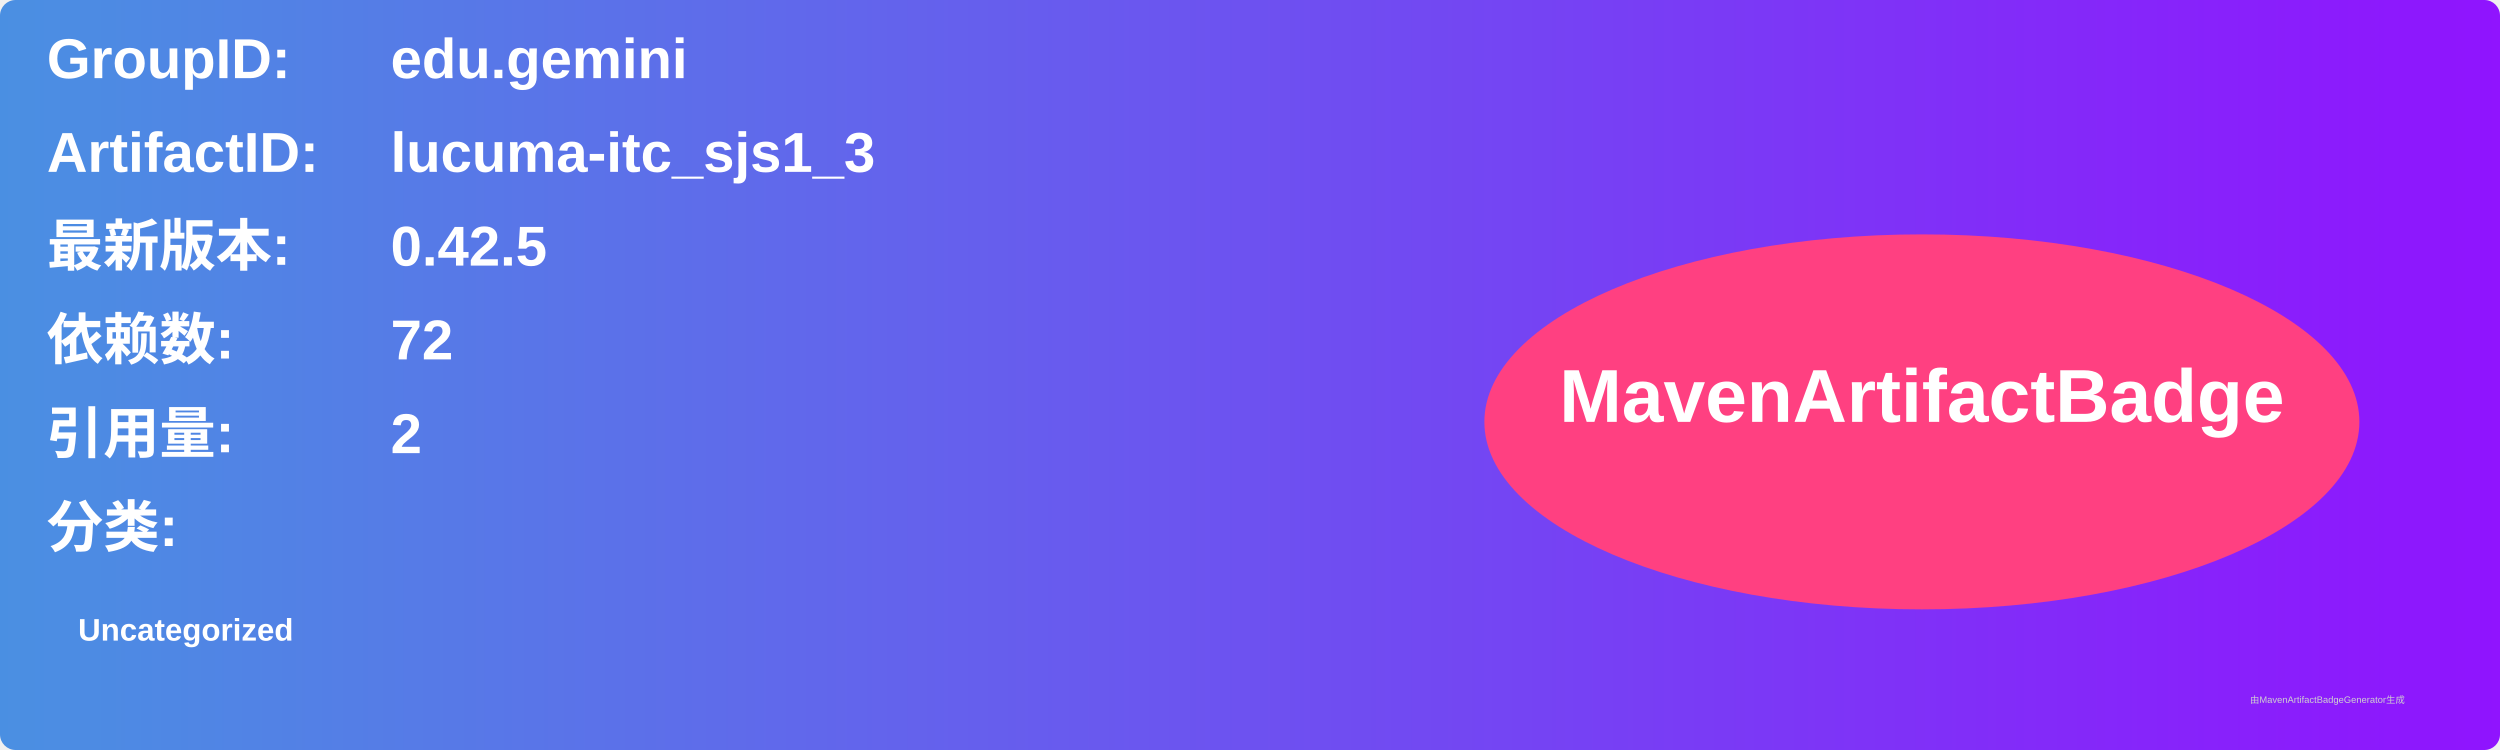
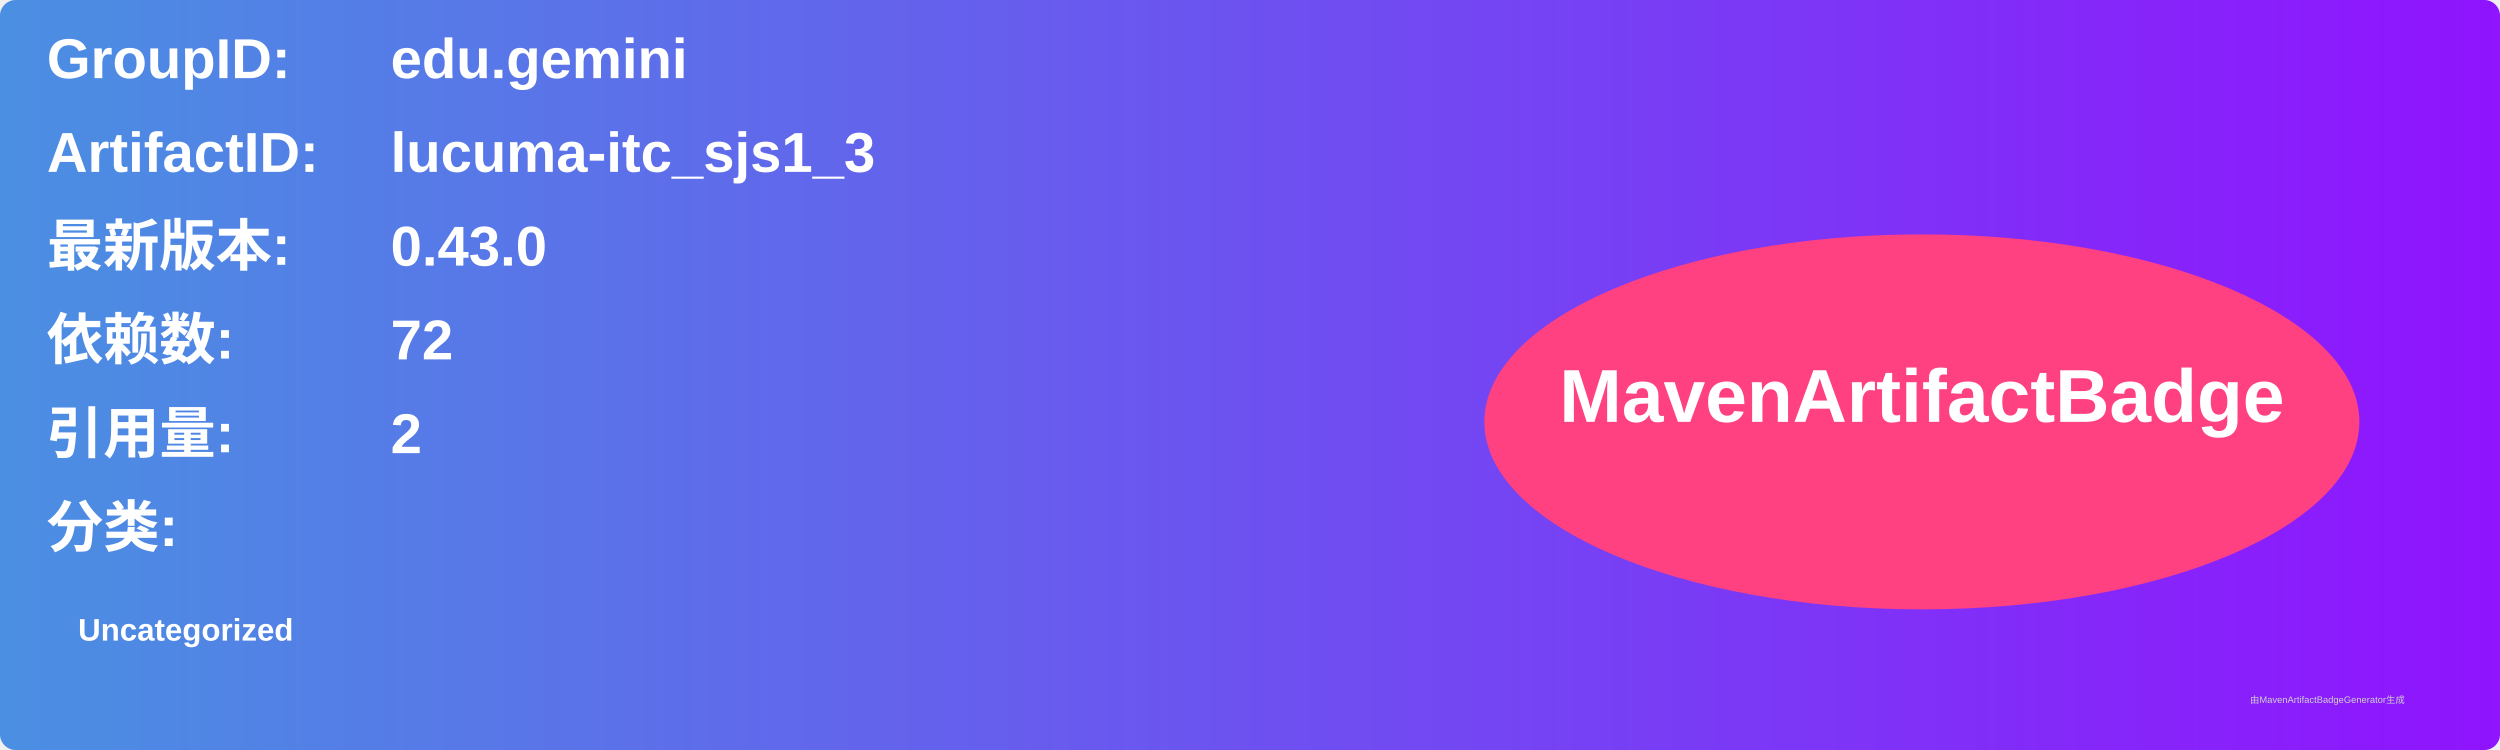
<svg xmlns="http://www.w3.org/2000/svg" width="800" height="240" viewBox="0 0 800 240">
  <linearGradient id="grad" x1="0%" y1="0%" x2="100%" y2="0%">
    <stop offset="0%" stop-color="#4a90e2" />
    <stop offset="100%" stop-color="#9013fe" />
  </linearGradient>
  <rect width="100%" height="100%" rx="5" ry="5" fill="url(#grad)" />
  <g transform="translate(15, 15)">
    <text x="0" y="10" font-family="Arial" font-size="18" fill="white" font-weight="bold" width="260">GroupID:</text>
    <text x="110" y="10" font-family="Arial" font-size="18" fill="white" font-weight="bold" width="460">edu.gemini</text>
    <text x="0" y="40" font-family="Arial" font-size="18" fill="white" font-weight="bold" width="260">ArtifactID:</text>
    <text x="110" y="40" font-family="Arial" font-size="18" fill="white" font-weight="bold" width="460">lucuma-itc_sjs1_3</text>
    <text x="0" y="70" font-family="Arial" font-size="18" fill="white" font-weight="bold">最新版本:</text>
    <text x="110" y="70" font-family="Arial" font-size="18" fill="white" font-weight="bold">
-       <tspan font-weight="bold">0.42.5</tspan>
+       <tspan font-weight="bold">0.43.0</tspan>
    </text>
    <text x="0" y="100" font-family="Arial" font-size="18" fill="white" font-weight="bold">依赖数: </text>
    <text x="110" y="100" font-family="Arial" font-size="18" fill="white">
      <tspan font-weight="bold">72</tspan>
    </text>
    <text x="0" y="130" font-family="Arial" font-size="18" fill="white" font-weight="bold">引用量: </text>
    <text x="110" y="130" font-family="Arial" font-size="18" fill="white">
      <tspan font-weight="bold">2</tspan>
    </text>
    <text x="0" y="160" font-family="Arial" font-size="18" fill="white" font-weight="bold">分类:</text>
    <text x="10" y="190" font-family="Arial" font-size="10" fill="white">
      <tspan font-weight="bold">Uncategorized</tspan>
    </text>
    <ellipse cx="600" cy="120" rx="140" ry="60" fill="#ff4081" />
    <text x="600" y="120" text-anchor="middle" font-family="Arial" font-size="24" fill="white" font-weight="bold">MavenArtifactBadge</text>
  </g>
  <text x="720" y="225" font-family="Arial" font-size="3" fill="#d0d0d0">由MavenArtifactBadgeGenerator生成</text>
</svg>
